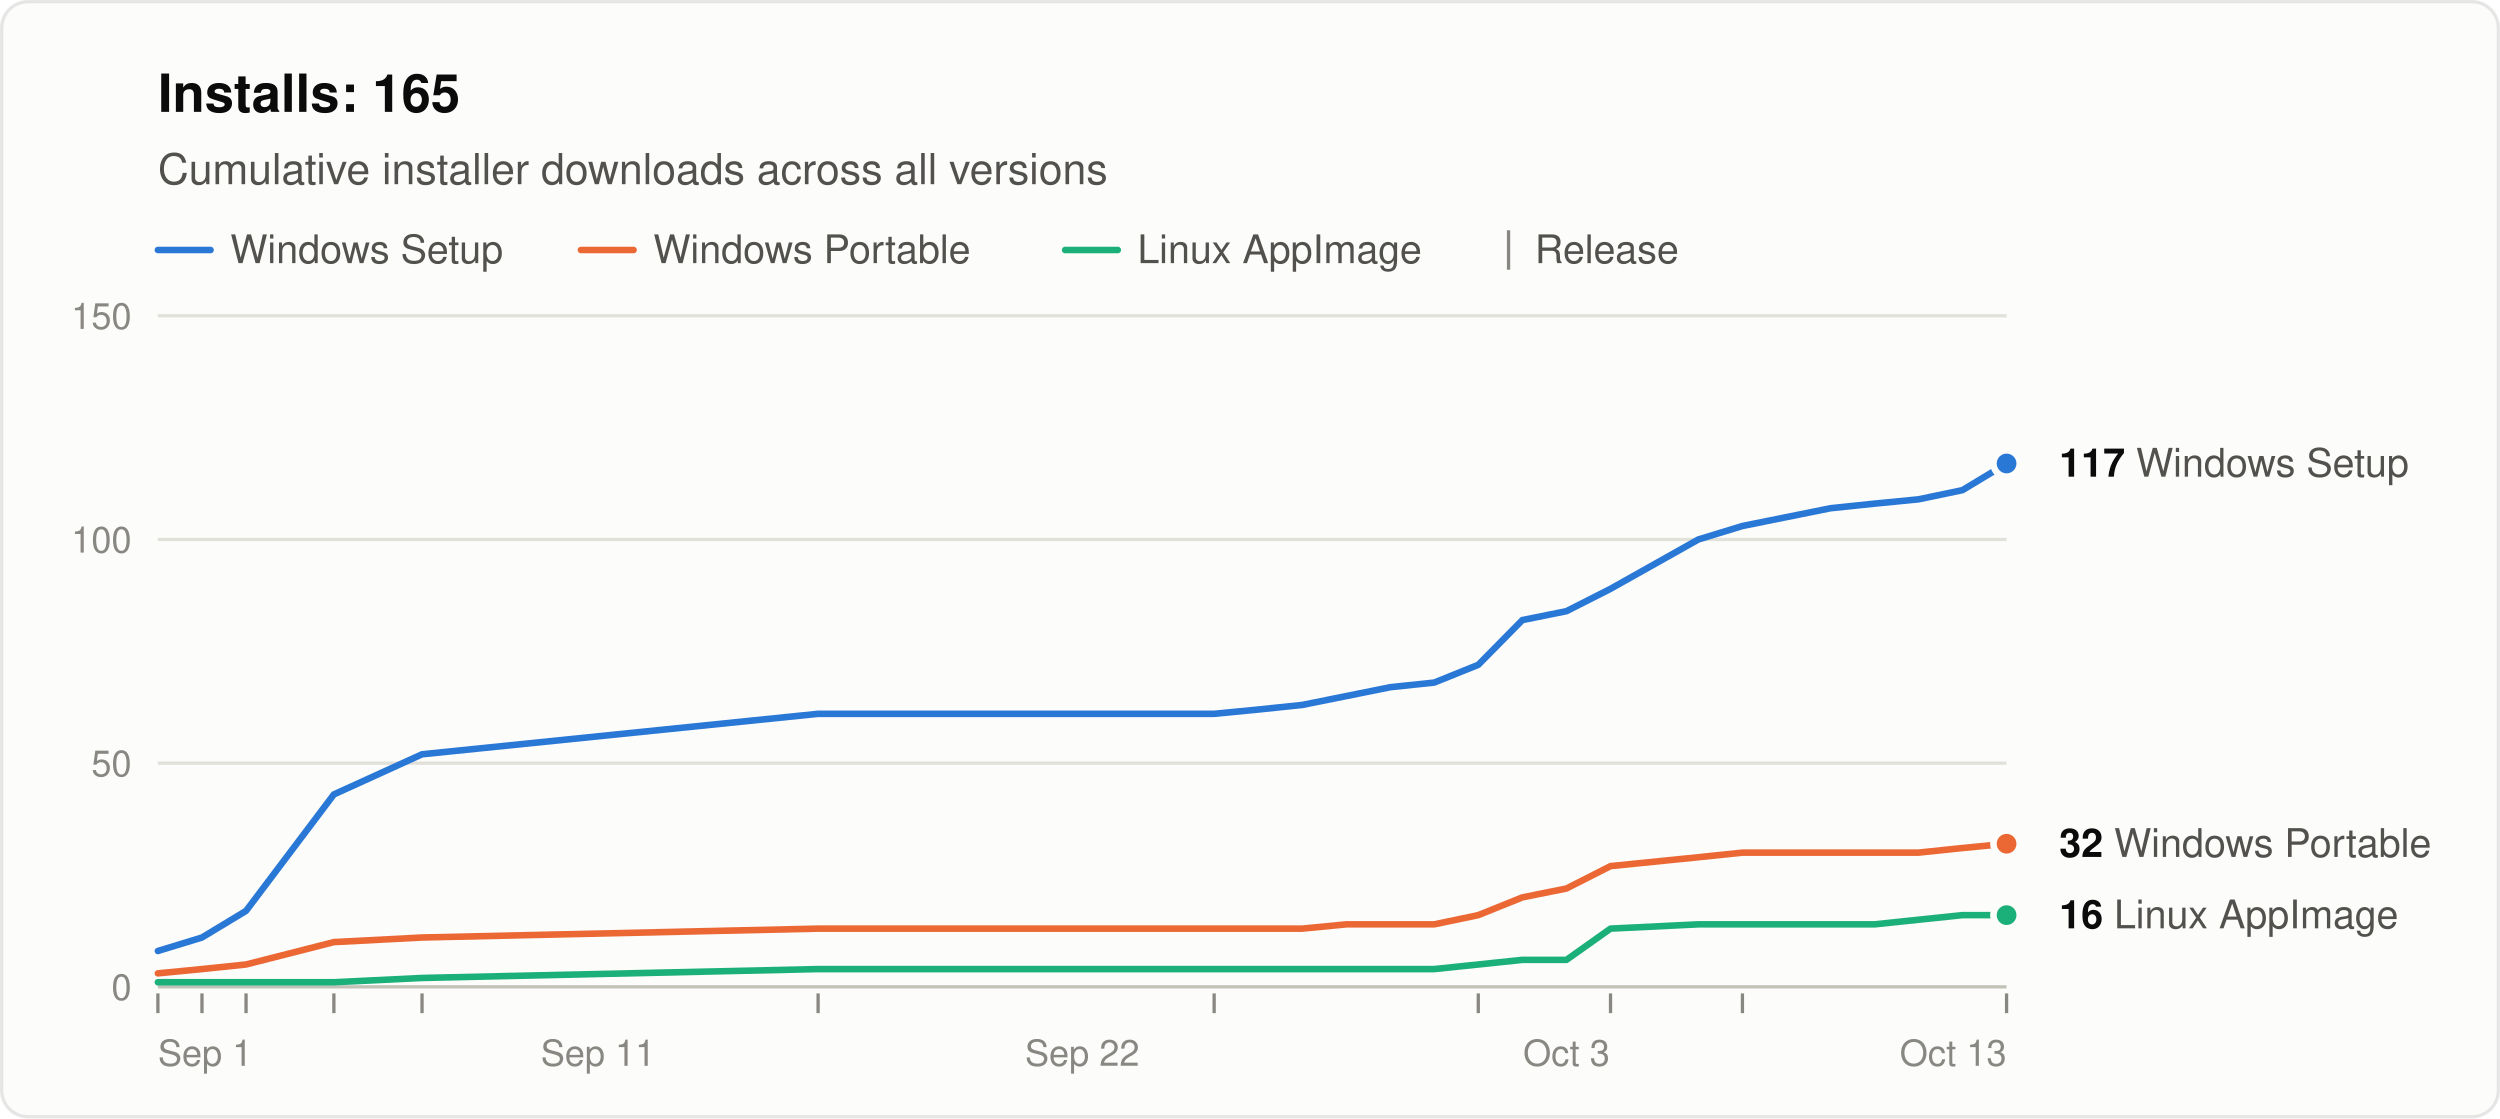
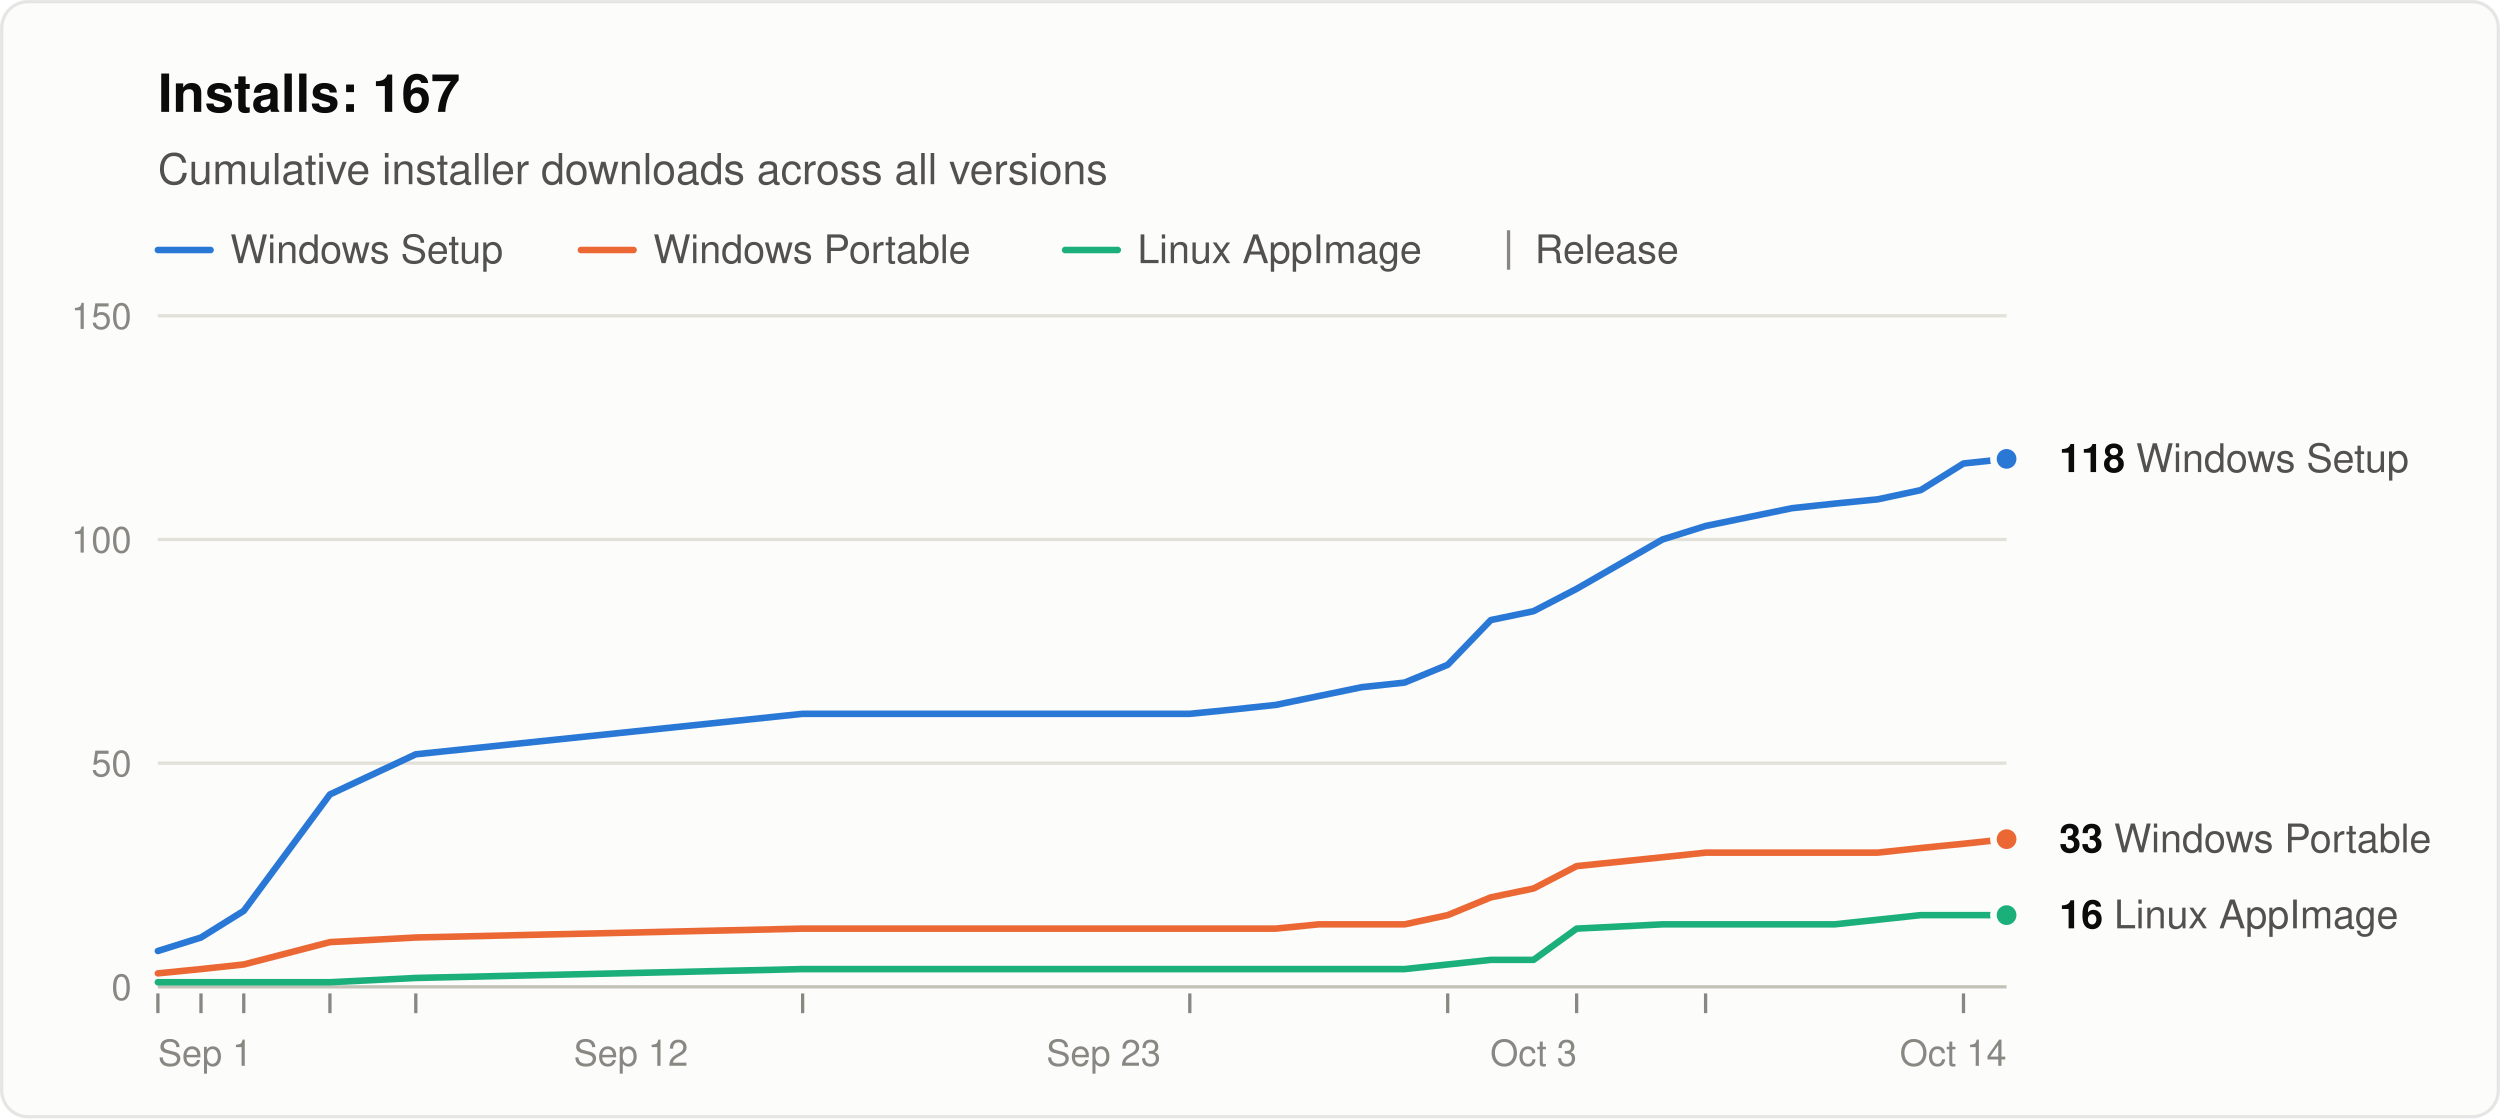
<svg xmlns="http://www.w3.org/2000/svg" width="760" height="340" viewBox="0 0 760 340" role="img" aria-labelledby="title desc" font-family="system-ui, -apple-system, &quot;Segoe UI&quot;, Helvetica, Arial, sans-serif">
  <rect x="0.5" y="0.5" width="759" height="339" rx="8" fill="#fcfcfb" stroke="rgba(11,11,11,0.10)" />
-   <text x="48" y="34" font-size="16" font-weight="600" fill="#0b0b0b">Installs: 165</text>
+   <text x="48" y="34" font-size="16" font-weight="600" fill="#0b0b0b">Installs: 167</text>
  <text x="48" y="56" font-size="13" fill="#52514e">Cumulative installer downloads across all versions</text>
  <line x1="48" y1="76" x2="64" y2="76" stroke="#2a78d6" stroke-width="2" stroke-linecap="round" />
  <text x="70" y="80" font-size="12" fill="#52514e">Windows Setup</text>
  <line x1="176.6" y1="76" x2="192.6" y2="76" stroke="#eb6834" stroke-width="2" stroke-linecap="round" />
  <text x="198.6" y="80" font-size="12" fill="#52514e">Windows Portable</text>
  <line x1="323.8" y1="76" x2="339.8" y2="76" stroke="#1baf7a" stroke-width="2" stroke-linecap="round" />
  <text x="345.8" y="80" font-size="12" fill="#52514e">Linux AppImage</text>
  <line x1="458.6" y1="70" x2="458.6" y2="82" stroke="#898781" />
  <text x="466.6" y="80" font-size="12" fill="#52514e">Release</text>
  <line x1="48" y1="300.0" x2="610" y2="300.0" stroke="#c3c2b7" />
  <text x="40" y="304.0" font-size="11" text-anchor="end" fill="#898781" style="font-variant-numeric: tabular-nums">0</text>
  <line x1="48" y1="232.0" x2="610" y2="232.0" stroke="#e1e0d9" />
  <text x="40" y="236.0" font-size="11" text-anchor="end" fill="#898781" style="font-variant-numeric: tabular-nums">50</text>
  <line x1="48" y1="164.0" x2="610" y2="164.0" stroke="#e1e0d9" />
  <text x="40" y="168.0" font-size="11" text-anchor="end" fill="#898781" style="font-variant-numeric: tabular-nums">100</text>
  <line x1="48" y1="96.0" x2="610" y2="96.0" stroke="#e1e0d9" />
  <text x="40" y="100.0" font-size="11" text-anchor="end" fill="#898781" style="font-variant-numeric: tabular-nums">150</text>
  <text x="48.0" y="324" font-size="11" text-anchor="start" fill="#898781">Sep 1</text>
-   <text x="181.8" y="324" font-size="11" text-anchor="middle" fill="#898781">Sep 11</text>
-   <text x="329.0" y="324" font-size="11" text-anchor="middle" fill="#898781">Sep 22</text>
-   <text x="476.2" y="324" font-size="11" text-anchor="middle" fill="#898781">Oct 3</text>
-   <text x="610.0" y="324" font-size="11" text-anchor="end" fill="#898781">Oct 13</text>
+   <text x="191.8" y="324" font-size="11" text-anchor="middle" fill="#898781">Sep 12</text>
+   <text x="335.5" y="324" font-size="11" text-anchor="middle" fill="#898781">Sep 23</text>
+   <text x="466.2" y="324" font-size="11" text-anchor="middle" fill="#898781">Oct 3</text>
+   <text x="610.0" y="324" font-size="11" text-anchor="end" fill="#898781">Oct 14</text>
  <line x1="48.0" y1="302" x2="48.0" y2="308" stroke="#898781" />
-   <line x1="61.4" y1="302" x2="61.4" y2="308" stroke="#898781" />
-   <line x1="74.8" y1="302" x2="74.8" y2="308" stroke="#898781" />
-   <line x1="101.5" y1="302" x2="101.5" y2="308" stroke="#898781" />
-   <line x1="128.3" y1="302" x2="128.3" y2="308" stroke="#898781" />
-   <line x1="248.7" y1="302" x2="248.7" y2="308" stroke="#898781" />
-   <line x1="369.1" y1="302" x2="369.1" y2="308" stroke="#898781" />
-   <line x1="449.4" y1="302" x2="449.4" y2="308" stroke="#898781" />
-   <line x1="489.6" y1="302" x2="489.6" y2="308" stroke="#898781" />
-   <line x1="529.7" y1="302" x2="529.7" y2="308" stroke="#898781" />
-   <line x1="610.0" y1="302" x2="610.0" y2="308" stroke="#898781" />
-   <polyline points="48.0,289.1 61.4,285.0 74.8,276.9 101.5,241.5 128.3,229.3 248.7,217.0 369.1,217.0 382.5,215.7 395.9,214.3 409.3,211.6 422.7,208.9 436.0,207.5 449.4,202.1 462.8,188.5 476.2,185.8 489.6,179.0 516.3,164.0 529.7,159.9 543.1,157.2 556.5,154.5 569.9,153.1 583.2,151.8 596.6,149.0 610.0,140.9" fill="none" stroke="#2a78d6" stroke-width="2" stroke-linejoin="round" stroke-linecap="round" />
-   <polyline points="48.0,295.9 61.4,294.6 74.8,293.2 101.5,286.4 128.3,285.0 248.7,282.3 369.1,282.3 382.5,282.3 395.9,282.3 409.3,281.0 422.7,281.0 436.0,281.0 449.4,278.2 462.8,272.8 476.2,270.1 489.6,263.3 516.3,260.6 529.7,259.2 543.1,259.2 556.5,259.2 569.9,259.2 583.2,259.2 596.6,257.8 610.0,256.5" fill="none" stroke="#eb6834" stroke-width="2" stroke-linejoin="round" stroke-linecap="round" />
-   <polyline points="48.0,298.6 61.4,298.6 74.8,298.6 101.5,298.6 128.3,297.3 248.7,294.6 369.1,294.6 382.5,294.6 395.9,294.6 409.3,294.6 422.7,294.6 436.0,294.6 449.4,293.2 462.8,291.8 476.2,291.8 489.6,282.3 516.3,281.0 529.7,281.0 543.1,281.0 556.5,281.0 569.9,281.0 583.2,279.6 596.6,278.2 610.0,278.2" fill="none" stroke="#1baf7a" stroke-width="2" stroke-linejoin="round" stroke-linecap="round" />
-   <circle cx="610.0" cy="140.9" r="4" fill="#2a78d6" stroke="#fcfcfb" stroke-width="2" />
-   <text x="626.0" y="144.9" font-size="12" fill="#52514e">
-     <tspan font-weight="600" fill="#0b0b0b">117</tspan> Windows Setup</text>
-   <circle cx="610.0" cy="256.5" r="4" fill="#eb6834" stroke="#fcfcfb" stroke-width="2" />
-   <text x="626.0" y="260.5" font-size="12" fill="#52514e">
-     <tspan font-weight="600" fill="#0b0b0b">32</tspan> Windows Portable</text>
+   <line x1="61.1" y1="302" x2="61.1" y2="308" stroke="#898781" />
+   <line x1="74.1" y1="302" x2="74.1" y2="308" stroke="#898781" />
+   <line x1="100.3" y1="302" x2="100.3" y2="308" stroke="#898781" />
+   <line x1="126.4" y1="302" x2="126.4" y2="308" stroke="#898781" />
+   <line x1="244.0" y1="302" x2="244.0" y2="308" stroke="#898781" />
+   <line x1="361.7" y1="302" x2="361.7" y2="308" stroke="#898781" />
+   <line x1="440.1" y1="302" x2="440.1" y2="308" stroke="#898781" />
+   <line x1="479.3" y1="302" x2="479.3" y2="308" stroke="#898781" />
+   <line x1="518.5" y1="302" x2="518.5" y2="308" stroke="#898781" />
+   <line x1="596.9" y1="302" x2="596.9" y2="308" stroke="#898781" />
+   <polyline points="48.0,289.1 61.1,285.0 74.1,276.9 100.3,241.5 126.4,229.3 244.0,217.0 361.7,217.0 374.7,215.7 387.8,214.3 400.9,211.6 414.0,208.9 427.0,207.5 440.1,202.1 453.2,188.5 466.2,185.8 479.3,179.0 505.4,164.0 518.5,159.9 531.6,157.2 544.7,154.5 557.7,153.1 570.8,151.8 583.9,149.0 596.9,140.9 610.0,139.5" fill="none" stroke="#2a78d6" stroke-width="2" stroke-linejoin="round" stroke-linecap="round" />
+   <polyline points="48.0,295.9 61.1,294.6 74.1,293.2 100.3,286.4 126.4,285.0 244.0,282.3 361.7,282.3 374.7,282.3 387.8,282.3 400.9,281.0 414.0,281.0 427.0,281.0 440.1,278.2 453.2,272.8 466.2,270.1 479.3,263.3 505.4,260.6 518.5,259.2 531.6,259.2 544.7,259.2 557.7,259.2 570.8,259.2 583.9,257.8 596.9,256.5 610.0,255.1" fill="none" stroke="#eb6834" stroke-width="2" stroke-linejoin="round" stroke-linecap="round" />
+   <polyline points="48.0,298.6 61.1,298.6 74.1,298.6 100.3,298.6 126.4,297.3 244.0,294.6 361.7,294.6 374.7,294.6 387.8,294.6 400.9,294.6 414.0,294.6 427.0,294.6 440.1,293.2 453.2,291.8 466.2,291.8 479.3,282.3 505.4,281.0 518.5,281.0 531.6,281.0 544.7,281.0 557.7,281.0 570.8,279.6 583.9,278.2 596.9,278.2 610.0,278.2" fill="none" stroke="#1baf7a" stroke-width="2" stroke-linejoin="round" stroke-linecap="round" />
+   <circle cx="610.0" cy="139.5" r="4" fill="#2a78d6" stroke="#fcfcfb" stroke-width="2" />
+   <text x="626.0" y="143.5" font-size="12" fill="#52514e">
+     <tspan font-weight="600" fill="#0b0b0b">118</tspan> Windows Setup</text>
+   <circle cx="610.0" cy="255.1" r="4" fill="#eb6834" stroke="#fcfcfb" stroke-width="2" />
+   <text x="626.0" y="259.1" font-size="12" fill="#52514e">
+     <tspan font-weight="600" fill="#0b0b0b">33</tspan> Windows Portable</text>
  <circle cx="610.0" cy="278.2" r="4" fill="#1baf7a" stroke="#fcfcfb" stroke-width="2" />
  <text x="626.0" y="282.2" font-size="12" fill="#52514e">
    <tspan font-weight="600" fill="#0b0b0b">16</tspan> Linux AppImage</text>
</svg>
